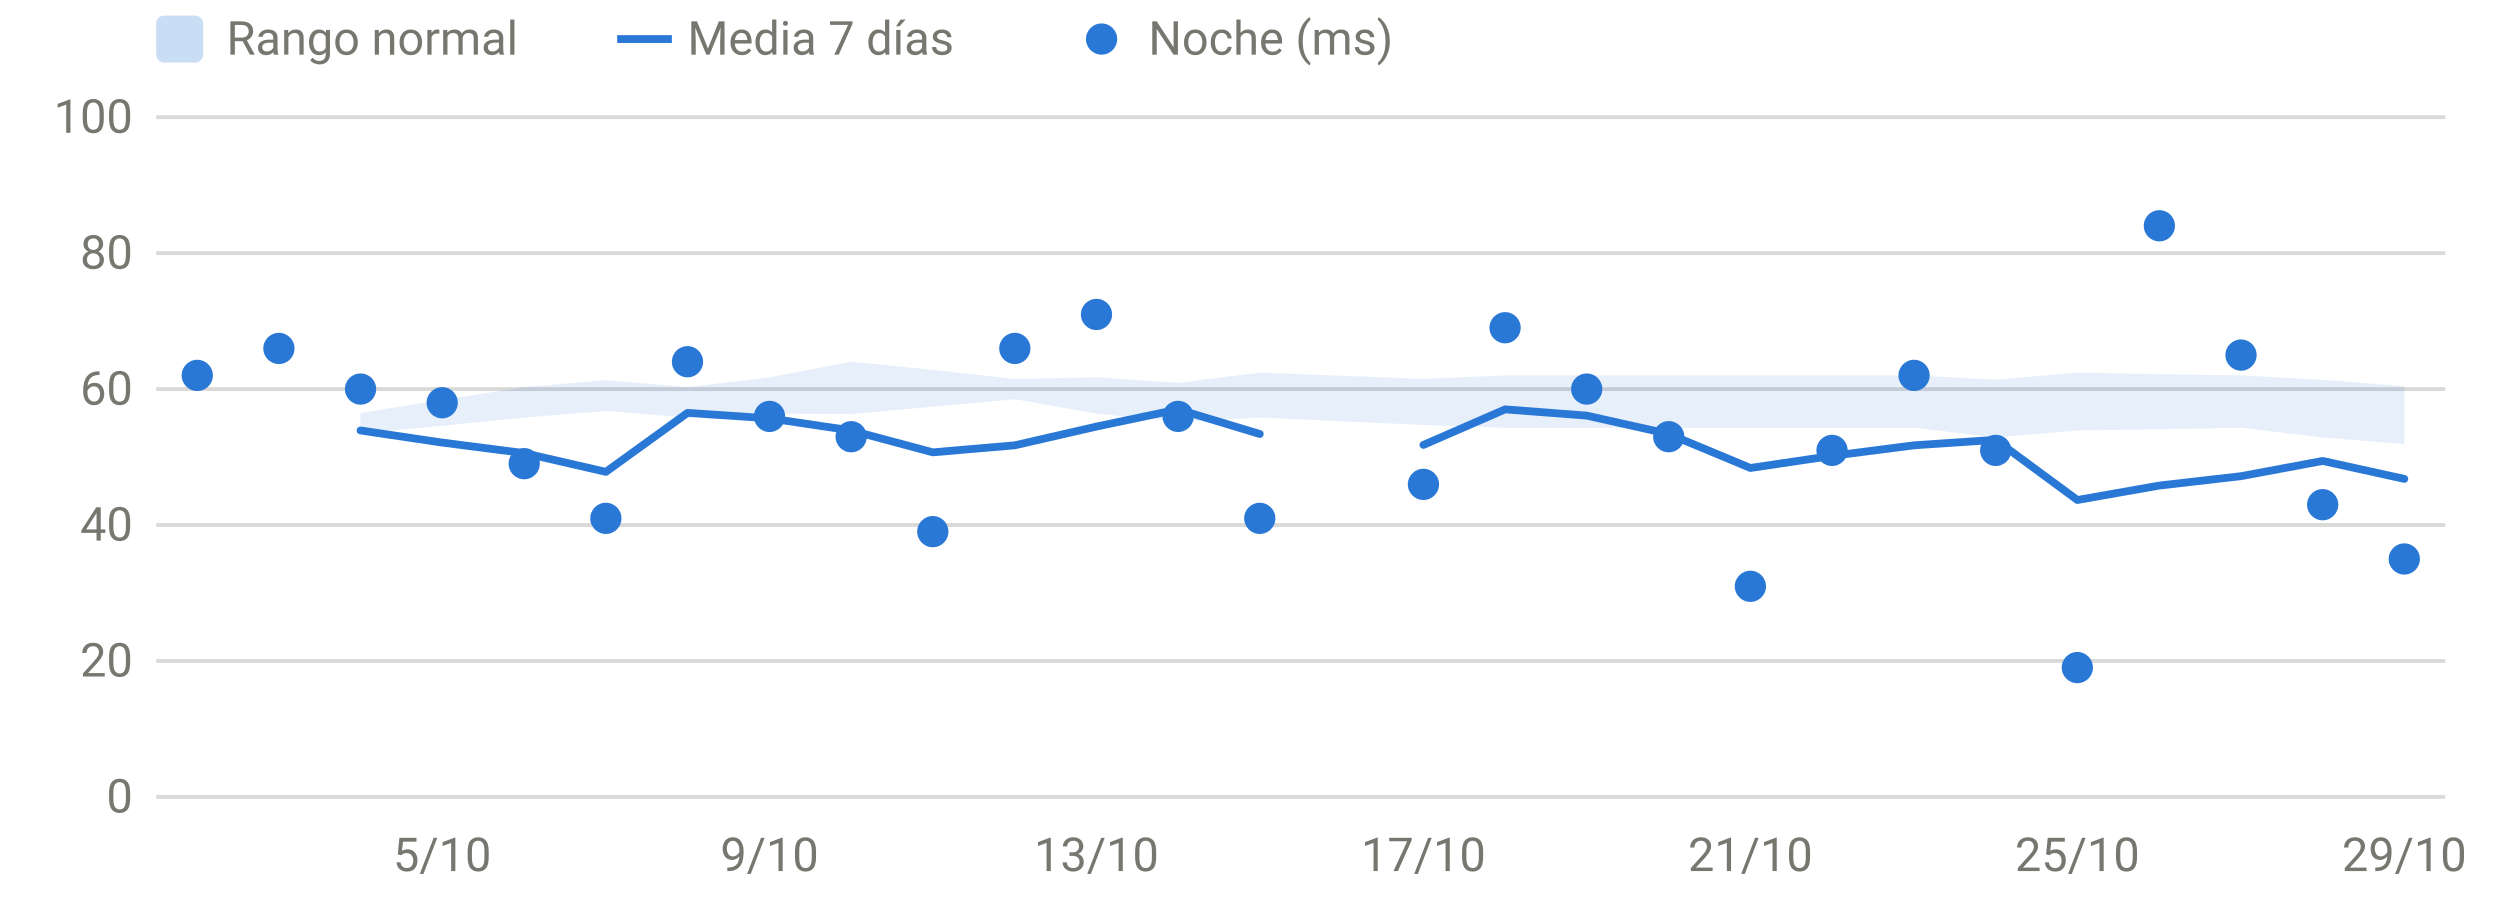
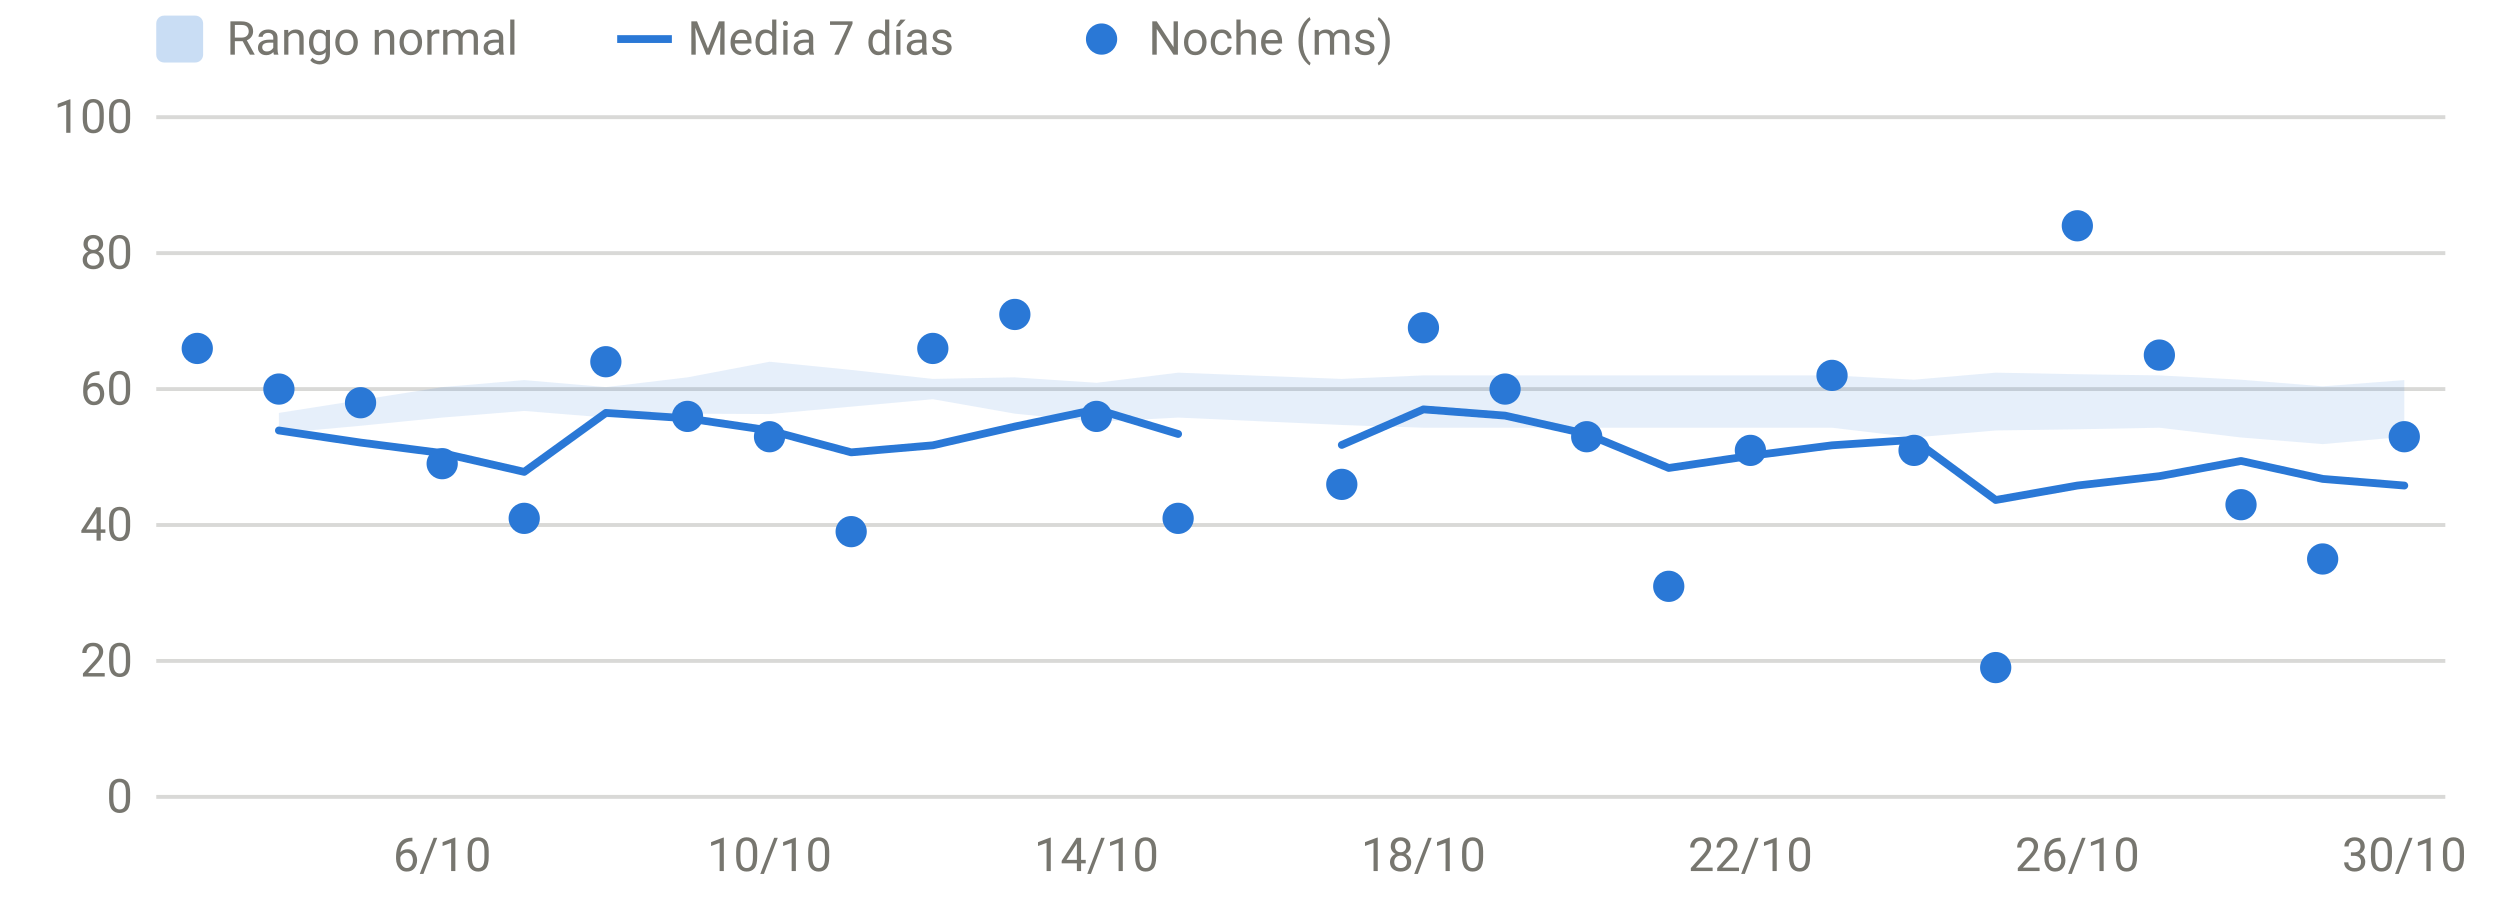
<svg xmlns="http://www.w3.org/2000/svg" viewBox="0 0 640 230" width="640" height="230" role="img" aria-label="HRV nocturna" font-family="system-ui,-apple-system,Segoe UI,Roboto,sans-serif" font-size="12" fill="#77766f">
  <line x1="40" x2="626" y1="204.0" y2="204.0" stroke="rgba(119,118,111,0.28)" stroke-width="1" />
  <text x="34" y="208.0" text-anchor="end">0</text>
  <line x1="40" x2="626" y1="169.2" y2="169.2" stroke="rgba(119,118,111,0.28)" stroke-width="1" />
  <text x="34" y="173.2" text-anchor="end">20</text>
  <line x1="40" x2="626" y1="134.4" y2="134.4" stroke="rgba(119,118,111,0.28)" stroke-width="1" />
  <text x="34" y="138.4" text-anchor="end">40</text>
  <line x1="40" x2="626" y1="99.6" y2="99.6" stroke="rgba(119,118,111,0.28)" stroke-width="1" />
  <text x="34" y="103.6" text-anchor="end">60</text>
  <line x1="40" x2="626" y1="64.8" y2="64.8" stroke="rgba(119,118,111,0.28)" stroke-width="1" />
  <text x="34" y="68.8" text-anchor="end">80</text>
  <line x1="40" x2="626" y1="30.0" y2="30.0" stroke="rgba(119,118,111,0.28)" stroke-width="1" />
  <text x="34" y="34.0" text-anchor="end">100</text>
-   <text x="113.2" y="223" text-anchor="middle">5/10</text>
-   <text x="197.0" y="223" text-anchor="middle">9/10</text>
-   <text x="280.7" y="223" text-anchor="middle">13/10</text>
-   <text x="364.4" y="223" text-anchor="middle">17/10</text>
-   <text x="448.1" y="223" text-anchor="middle">21/10</text>
-   <text x="531.8" y="223" text-anchor="middle">25/10</text>
-   <text x="615.5" y="223" text-anchor="middle">29/10</text>
-   <path d="M92.3,105.7 L113.2,102.4 L134.2,99.1 L155.1,97.3 L176.0,99.1 L197.0,96.6 L217.9,92.6 L238.8,94.7 L259.8,97.0 L280.7,96.6 L301.6,98.0 L322.5,95.4 L364.4,97.0 L385.3,96.1 L406.2,96.1 L427.2,96.1 L448.1,96.1 L469.0,96.1 L490.0,96.1 L510.9,97.2 L531.8,95.4 L552.8,95.8 L573.7,96.1 L594.6,97.2 L615.5,98.9 L615.5,113.7 L594.6,112.0 L573.7,109.5 L552.8,109.9 L531.8,110.2 L510.9,112.0 L490.0,109.5 L469.0,109.5 L448.1,109.5 L427.2,109.5 L406.2,109.5 L385.3,109.5 L364.4,108.8 L322.5,106.9 L301.6,108.0 L280.7,105.9 L259.8,102.2 L238.8,104.1 L217.9,106.0 L197.0,105.9 L176.0,106.9 L155.1,105.2 L134.2,106.9 L113.2,109.0 L92.3,110.9 Z" fill="#2a78d6" fill-opacity="0.12" />
-   <path d="M92.3,110.2 L113.2,113.3 L134.2,116.0 L155.1,120.8 L176.0,105.7 L197.0,107.1 L217.9,110.2 L238.8,115.8 L259.8,114.0 L280.7,109.2 L301.6,104.8 L322.5,111.1" fill="none" stroke="#2a78d6" stroke-width="2" stroke-linejoin="round" stroke-linecap="round" />
-   <path d="M364.4,113.9 L385.3,104.8 L406.2,106.4 L427.2,111.1 L448.1,119.8 L469.0,116.7 L490.0,114.0 L510.9,112.6 L531.8,128.0 L552.8,124.3 L573.7,121.9 L594.6,118.0 L615.5,122.6" fill="none" stroke="#2a78d6" stroke-width="2" stroke-linejoin="round" stroke-linecap="round" />
-   <circle cx="50.5" cy="96.1" r="4" fill="#2a78d6" />
-   <circle cx="71.4" cy="89.2" r="4" fill="#2a78d6" />
-   <circle cx="92.3" cy="99.6" r="4" fill="#2a78d6" />
-   <circle cx="113.2" cy="103.1" r="4" fill="#2a78d6" />
-   <circle cx="134.2" cy="118.7" r="4" fill="#2a78d6" />
-   <circle cx="155.1" cy="132.7" r="4" fill="#2a78d6" />
-   <circle cx="176.0" cy="92.6" r="4" fill="#2a78d6" />
-   <circle cx="197.0" cy="106.6" r="4" fill="#2a78d6" />
-   <circle cx="217.9" cy="111.8" r="4" fill="#2a78d6" />
-   <circle cx="238.8" cy="136.1" r="4" fill="#2a78d6" />
-   <circle cx="259.8" cy="89.2" r="4" fill="#2a78d6" />
-   <circle cx="280.7" cy="80.5" r="4" fill="#2a78d6" />
-   <circle cx="301.6" cy="106.6" r="4" fill="#2a78d6" />
-   <circle cx="322.5" cy="132.7" r="4" fill="#2a78d6" />
-   <circle cx="364.4" cy="124.0" r="4" fill="#2a78d6" />
-   <circle cx="385.3" cy="83.9" r="4" fill="#2a78d6" />
-   <circle cx="406.2" cy="99.6" r="4" fill="#2a78d6" />
-   <circle cx="427.2" cy="111.8" r="4" fill="#2a78d6" />
-   <circle cx="448.1" cy="150.1" r="4" fill="#2a78d6" />
-   <circle cx="469.0" cy="115.3" r="4" fill="#2a78d6" />
-   <circle cx="490.0" cy="96.1" r="4" fill="#2a78d6" />
-   <circle cx="510.9" cy="115.3" r="4" fill="#2a78d6" />
-   <circle cx="531.8" cy="170.9" r="4" fill="#2a78d6" />
-   <circle cx="552.8" cy="57.8" r="4" fill="#2a78d6" />
-   <circle cx="573.7" cy="90.9" r="4" fill="#2a78d6" />
-   <circle cx="594.6" cy="129.2" r="4" fill="#2a78d6" />
-   <circle cx="615.5" cy="143.1" r="4" fill="#2a78d6" />
+   <text x="113.2" y="223" text-anchor="middle">6/10</text>
+   <text x="197.0" y="223" text-anchor="middle">10/10</text>
+   <text x="280.7" y="223" text-anchor="middle">14/10</text>
+   <text x="364.4" y="223" text-anchor="middle">18/10</text>
+   <text x="448.1" y="223" text-anchor="middle">22/10</text>
+   <text x="531.8" y="223" text-anchor="middle">26/10</text>
+   <text x="615.5" y="223" text-anchor="middle">30/10</text>
+   <path d="M71.4,105.7 L92.3,102.4 L113.2,99.1 L134.2,97.3 L155.1,99.1 L176.0,96.6 L197.0,92.6 L217.9,94.7 L238.8,97.0 L259.8,96.6 L280.7,98.0 L301.6,95.4 L343.5,97.0 L364.4,96.1 L385.3,96.1 L406.2,96.1 L427.2,96.1 L448.1,96.1 L469.0,96.1 L490.0,97.2 L510.9,95.4 L531.8,95.8 L552.8,96.1 L573.7,97.2 L594.6,98.9 L615.5,97.3 L615.5,111.8 L594.6,113.7 L573.7,112.0 L552.8,109.5 L531.8,109.9 L510.9,110.2 L490.0,112.0 L469.0,109.5 L448.1,109.5 L427.2,109.5 L406.2,109.5 L385.3,109.5 L364.4,109.5 L343.5,108.8 L301.6,106.9 L280.7,108.0 L259.8,105.9 L238.8,102.2 L217.9,104.1 L197.0,106.0 L176.0,105.9 L155.1,106.9 L134.2,105.2 L113.2,106.9 L92.3,109.0 L71.4,110.9 Z" fill="#2a78d6" fill-opacity="0.12" />
+   <path d="M71.4,110.2 L92.3,113.3 L113.2,116.0 L134.2,120.8 L155.1,105.7 L176.0,107.1 L197.0,110.2 L217.9,115.8 L238.8,114.0 L259.8,109.2 L280.7,104.8 L301.6,111.1" fill="none" stroke="#2a78d6" stroke-width="2" stroke-linejoin="round" stroke-linecap="round" />
+   <path d="M343.5,113.9 L364.4,104.8 L385.3,106.4 L406.2,111.1 L427.2,119.8 L448.1,116.7 L469.0,114.0 L490.0,112.6 L510.9,128.0 L531.8,124.3 L552.8,121.9 L573.7,118.0 L594.6,122.6 L615.5,124.3" fill="none" stroke="#2a78d6" stroke-width="2" stroke-linejoin="round" stroke-linecap="round" />
+   <circle cx="50.5" cy="89.2" r="4" fill="#2a78d6" />
+   <circle cx="71.4" cy="99.6" r="4" fill="#2a78d6" />
+   <circle cx="92.3" cy="103.1" r="4" fill="#2a78d6" />
+   <circle cx="113.2" cy="118.7" r="4" fill="#2a78d6" />
+   <circle cx="134.2" cy="132.7" r="4" fill="#2a78d6" />
+   <circle cx="155.1" cy="92.6" r="4" fill="#2a78d6" />
+   <circle cx="176.0" cy="106.6" r="4" fill="#2a78d6" />
+   <circle cx="197.0" cy="111.8" r="4" fill="#2a78d6" />
+   <circle cx="217.9" cy="136.1" r="4" fill="#2a78d6" />
+   <circle cx="238.8" cy="89.2" r="4" fill="#2a78d6" />
+   <circle cx="259.8" cy="80.5" r="4" fill="#2a78d6" />
+   <circle cx="280.7" cy="106.6" r="4" fill="#2a78d6" />
+   <circle cx="301.6" cy="132.7" r="4" fill="#2a78d6" />
+   <circle cx="343.5" cy="124.0" r="4" fill="#2a78d6" />
+   <circle cx="364.4" cy="83.9" r="4" fill="#2a78d6" />
+   <circle cx="385.3" cy="99.6" r="4" fill="#2a78d6" />
+   <circle cx="406.2" cy="111.8" r="4" fill="#2a78d6" />
+   <circle cx="427.2" cy="150.1" r="4" fill="#2a78d6" />
+   <circle cx="448.1" cy="115.3" r="4" fill="#2a78d6" />
+   <circle cx="469.0" cy="96.1" r="4" fill="#2a78d6" />
+   <circle cx="490.0" cy="115.3" r="4" fill="#2a78d6" />
+   <circle cx="510.9" cy="170.9" r="4" fill="#2a78d6" />
+   <circle cx="531.8" cy="57.8" r="4" fill="#2a78d6" />
+   <circle cx="552.8" cy="90.9" r="4" fill="#2a78d6" />
+   <circle cx="573.7" cy="129.2" r="4" fill="#2a78d6" />
+   <circle cx="594.6" cy="143.1" r="4" fill="#2a78d6" />
+   <circle cx="615.5" cy="111.8" r="4" fill="#2a78d6" />
  <rect x="40" y="4" width="12" height="12" rx="2" fill="rgba(42,120,214,0.25)" />
  <text x="58" y="14">Rango normal</text>
  <line x1="158" x2="172" y1="10" y2="10" stroke="#2a78d6" stroke-width="2" />
  <text x="176" y="14">Media 7 días</text>
  <circle cx="282" cy="10" r="4" fill="#2a78d6" />
  <text x="294" y="14">Noche (ms)</text>
</svg>
